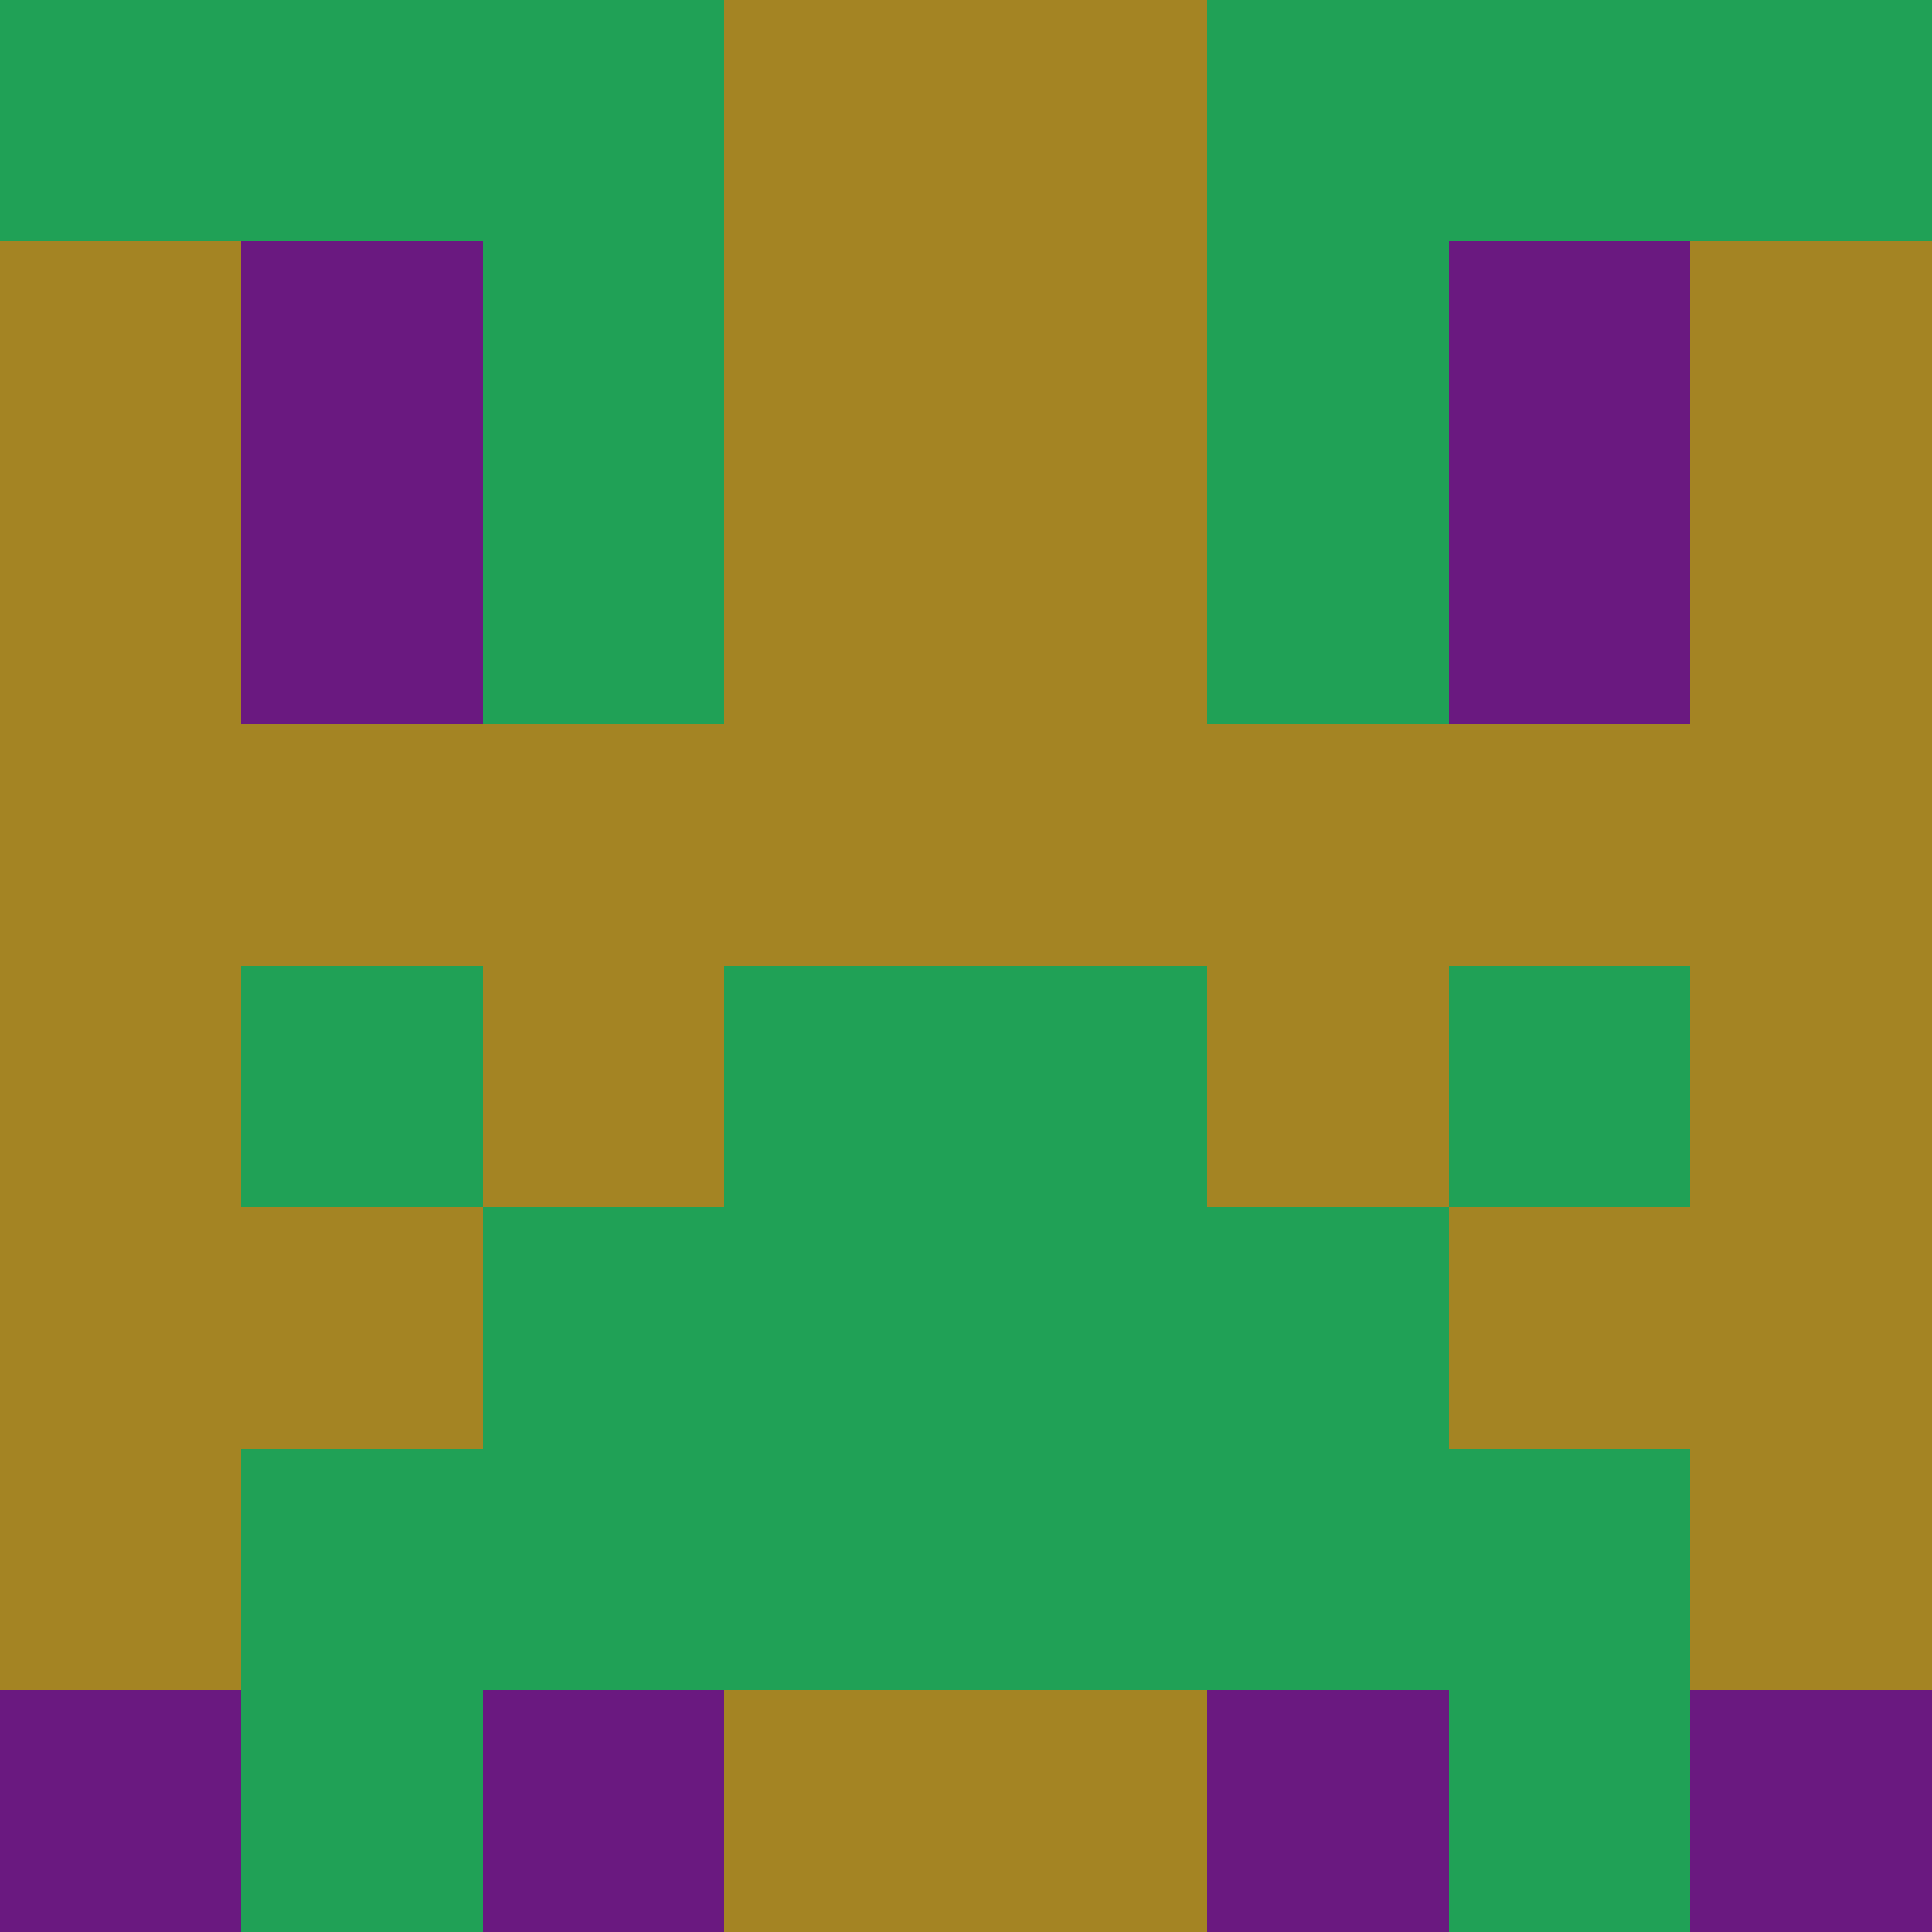
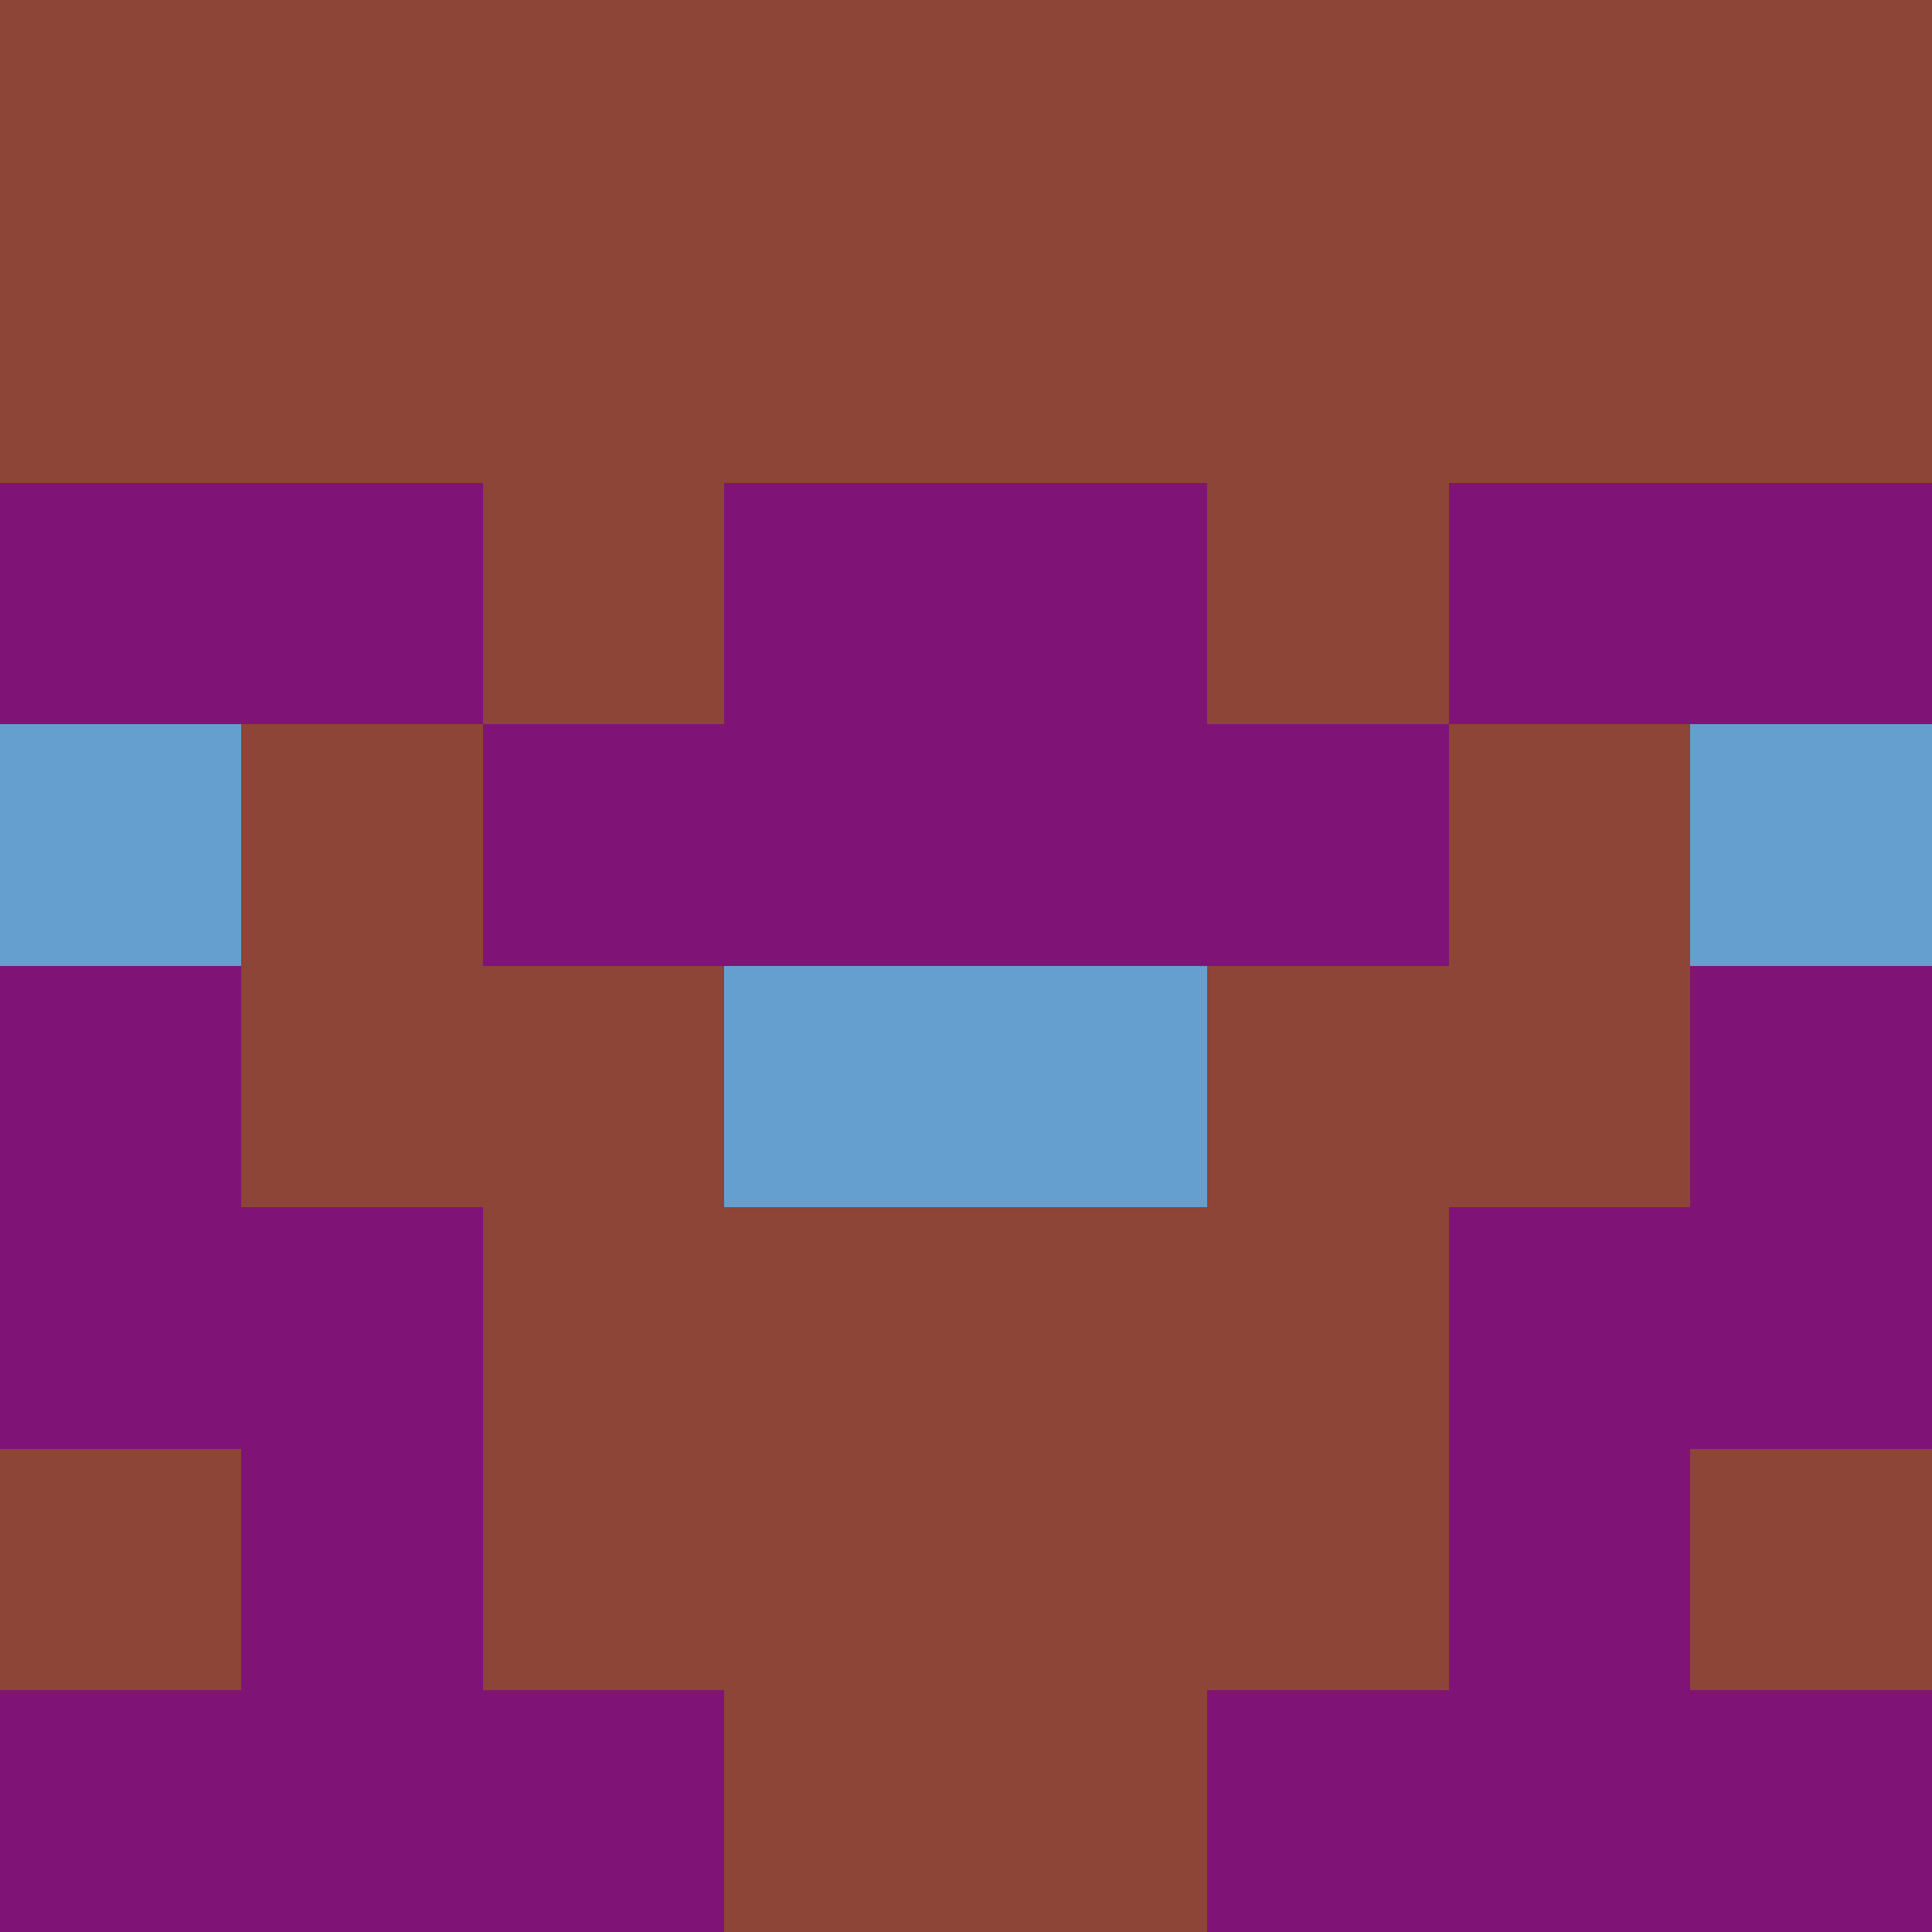
<svg xmlns="http://www.w3.org/2000/svg" viewBox="0 0 8 8" width="64" height="64">
  <g transform="translate(0 0) scale(1)" shape-rendering="crispEdges">
-     <path fill="#a48423" d="M0 0h8v8H0z" />
-     <path fill="#20a156" d="M0 0h1v1h-1zM1 0h1v1h-1zM2 0h1v1h-1zM5 0h1v1h-1zM6 0h1v1h-1zM7 0h1v1h-1zM2 1h1v1h-1zM5 1h1v1h-1zM2 2h1v1h-1zM5 2h1v1h-1zM1 4h1v1h-1zM3 4h1v1h-1zM4 4h1v1h-1zM6 4h1v1h-1zM2 5h1v1h-1zM3 5h1v1h-1zM4 5h1v1h-1zM5 5h1v1h-1zM1 6h1v1h-1zM2 6h1v1h-1zM3 6h1v1h-1zM4 6h1v1h-1zM5 6h1v1h-1zM6 6h1v1h-1zM1 7h1v1h-1zM6 7h1v1h-1z" />
-     <path fill="#6a1980" d="M1 1h1v1h-1zM6 1h1v1h-1zM1 2h1v1h-1zM6 2h1v1h-1zM0 7h1v1h-1zM2 7h1v1h-1zM5 7h1v1h-1zM7 7h1v1h-1z" />
+     <path fill="#8d4537" d="M0 0h8v8H0z" />
+     <path fill="#7f1476" d="M0 2h1v1h-1zM1 2h1v1h-1zM3 2h1v1h-1zM4 2h1v1h-1zM6 2h1v1h-1zM7 2h1v1h-1zM2 3h1v1h-1zM3 3h1v1h-1zM4 3h1v1h-1zM5 3h1v1h-1zM0 4h1v1h-1zM7 4h1v1h-1zM0 5h1v1h-1zM1 5h1v1h-1zM6 5h1v1h-1zM7 5h1v1h-1zM1 6h1v1h-1zM6 6h1v1h-1zM0 7h1v1h-1zM1 7h1v1h-1zM2 7h1v1h-1zM5 7h1v1h-1zM6 7h1v1h-1zM7 7h1v1h-1z" />
+     <path fill="#649fcf" d="M0 3h1v1h-1zM7 3h1v1h-1zM3 4h1v1h-1zM4 4h1v1h-1z" />
  </g>
</svg>
